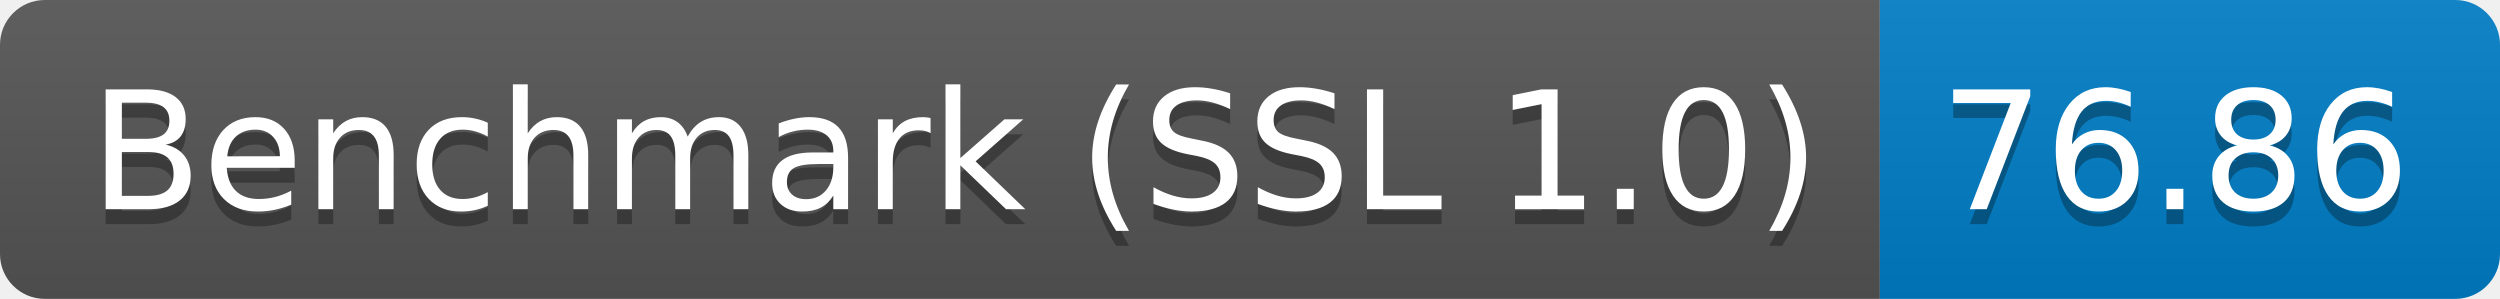
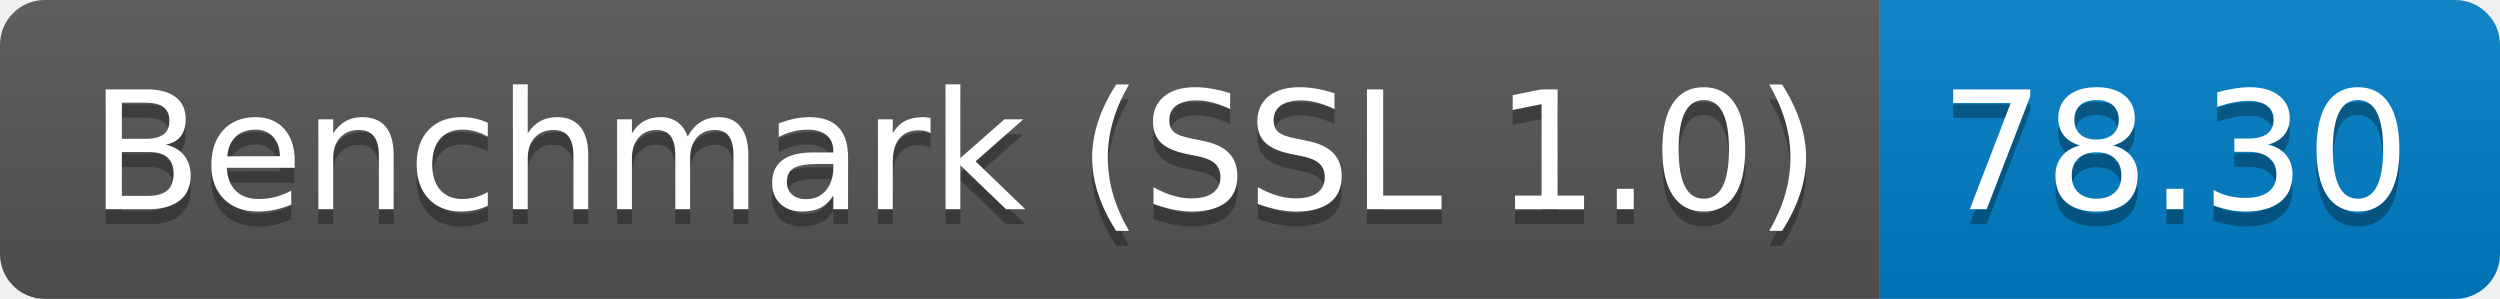
<svg xmlns="http://www.w3.org/2000/svg" height="20" width="167.3">
  <linearGradient id="smooth" x2="0" y2="100%">
    <stop offset="0" stop-color="#bbb" stop-opacity=".1" />
    <stop offset="1" stop-opacity=".1" />
  </linearGradient>
  <clipPath id="round">
    <rect fill="#fff" height="20" rx="3" width="167.3" />
  </clipPath>
  <g clip-path="url(#round)">
    <rect fill="#555" height="20" width="125.8" />
    <rect fill="#007ec6" height="20" width="41.5" x="125.8" />
    <rect fill="url(#smooth)" height="20" width="167.3" />
  </g>
  <g fill="#fff" font-family="DejaVu Sans,Verdana,Geneva,sans-serif" font-size="110" text-anchor="middle">
    <text fill="#010101" fill-opacity=".3" lengthAdjust="spacing" textLength="1158.0" transform="scale(0.1)" x="639.0" y="150">Benchmark (SSL 1.0)</text>
    <text lengthAdjust="spacing" textLength="1158.0" transform="scale(0.1)" x="639.0" y="140">Benchmark (SSL 1.0)</text>
-     <text fill="#010101" fill-opacity=".3" lengthAdjust="spacing" textLength="315.0" transform="scale(0.1)" x="1455.5" y="150">76.86</text>
-     <text lengthAdjust="spacing" textLength="315.0" transform="scale(0.1)" x="1455.5" y="140">76.86</text>
+     <text fill="#010101" fill-opacity=".3" lengthAdjust="spacing" textLength="315.0" transform="scale(0.1)" x="1455.5" y="150">78.30</text>
+     <text lengthAdjust="spacing" textLength="315.0" transform="scale(0.1)" x="1455.5" y="140">78.30</text>
  </g>
</svg>
